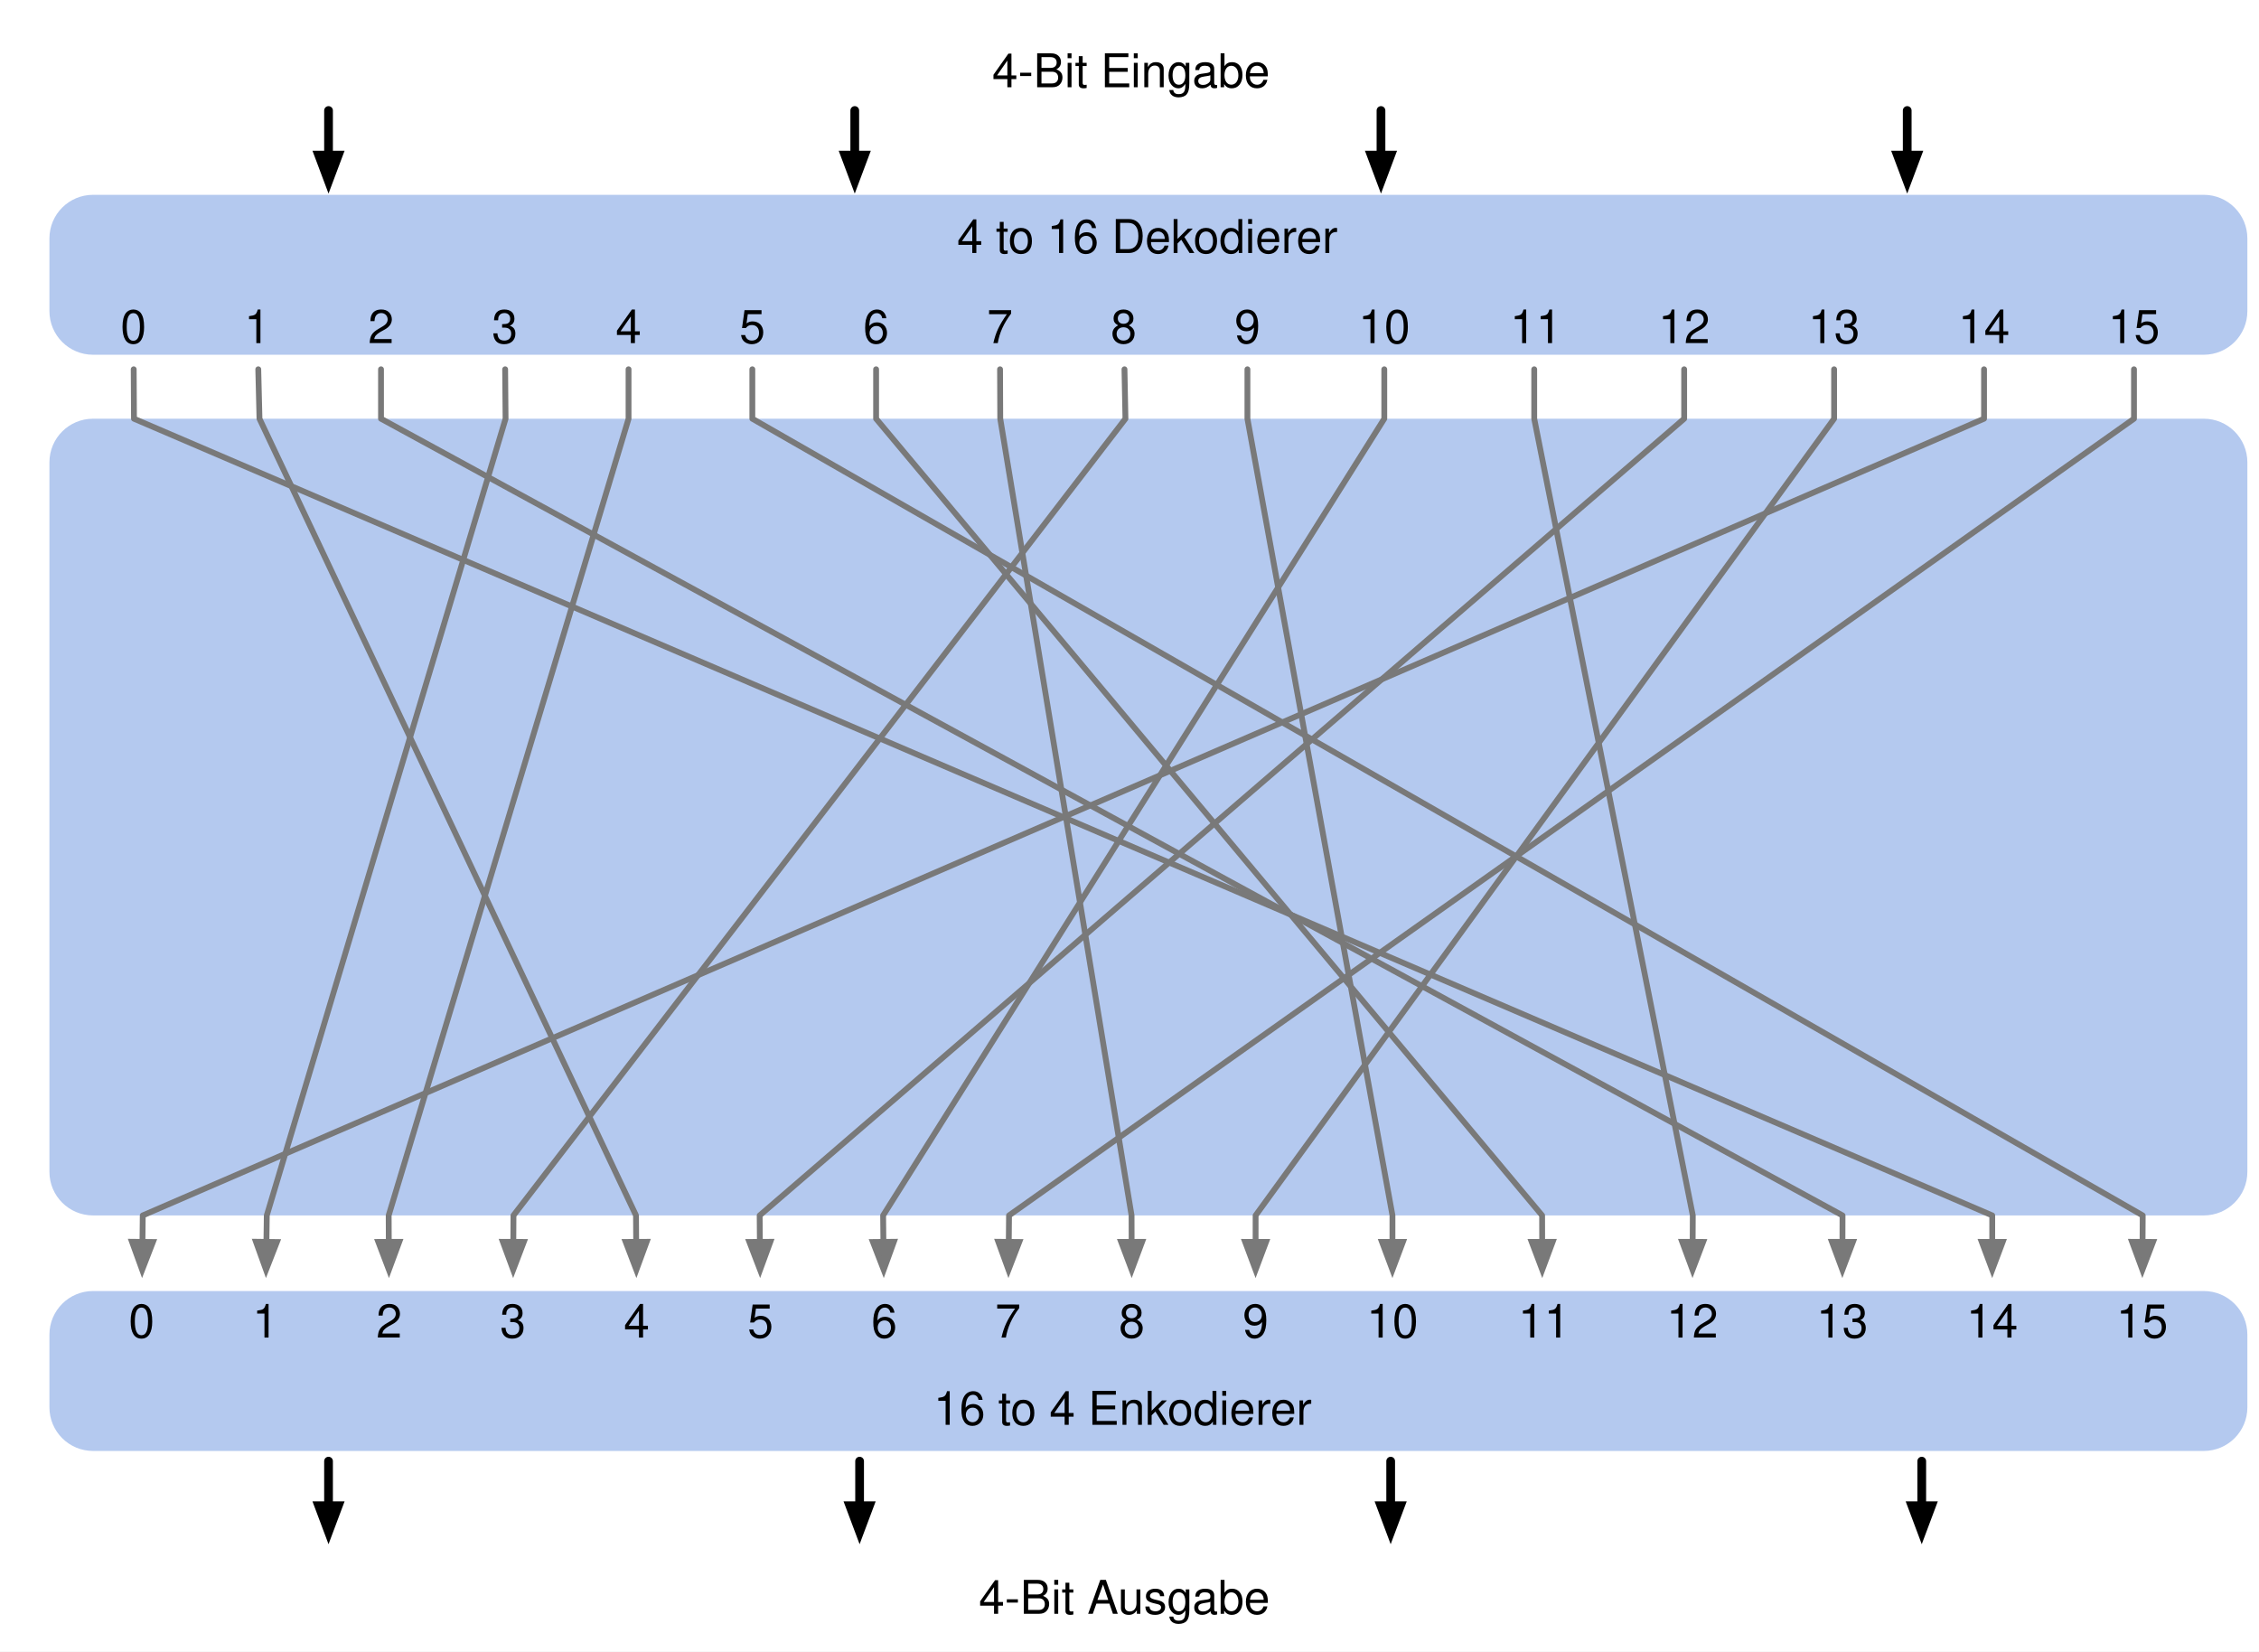
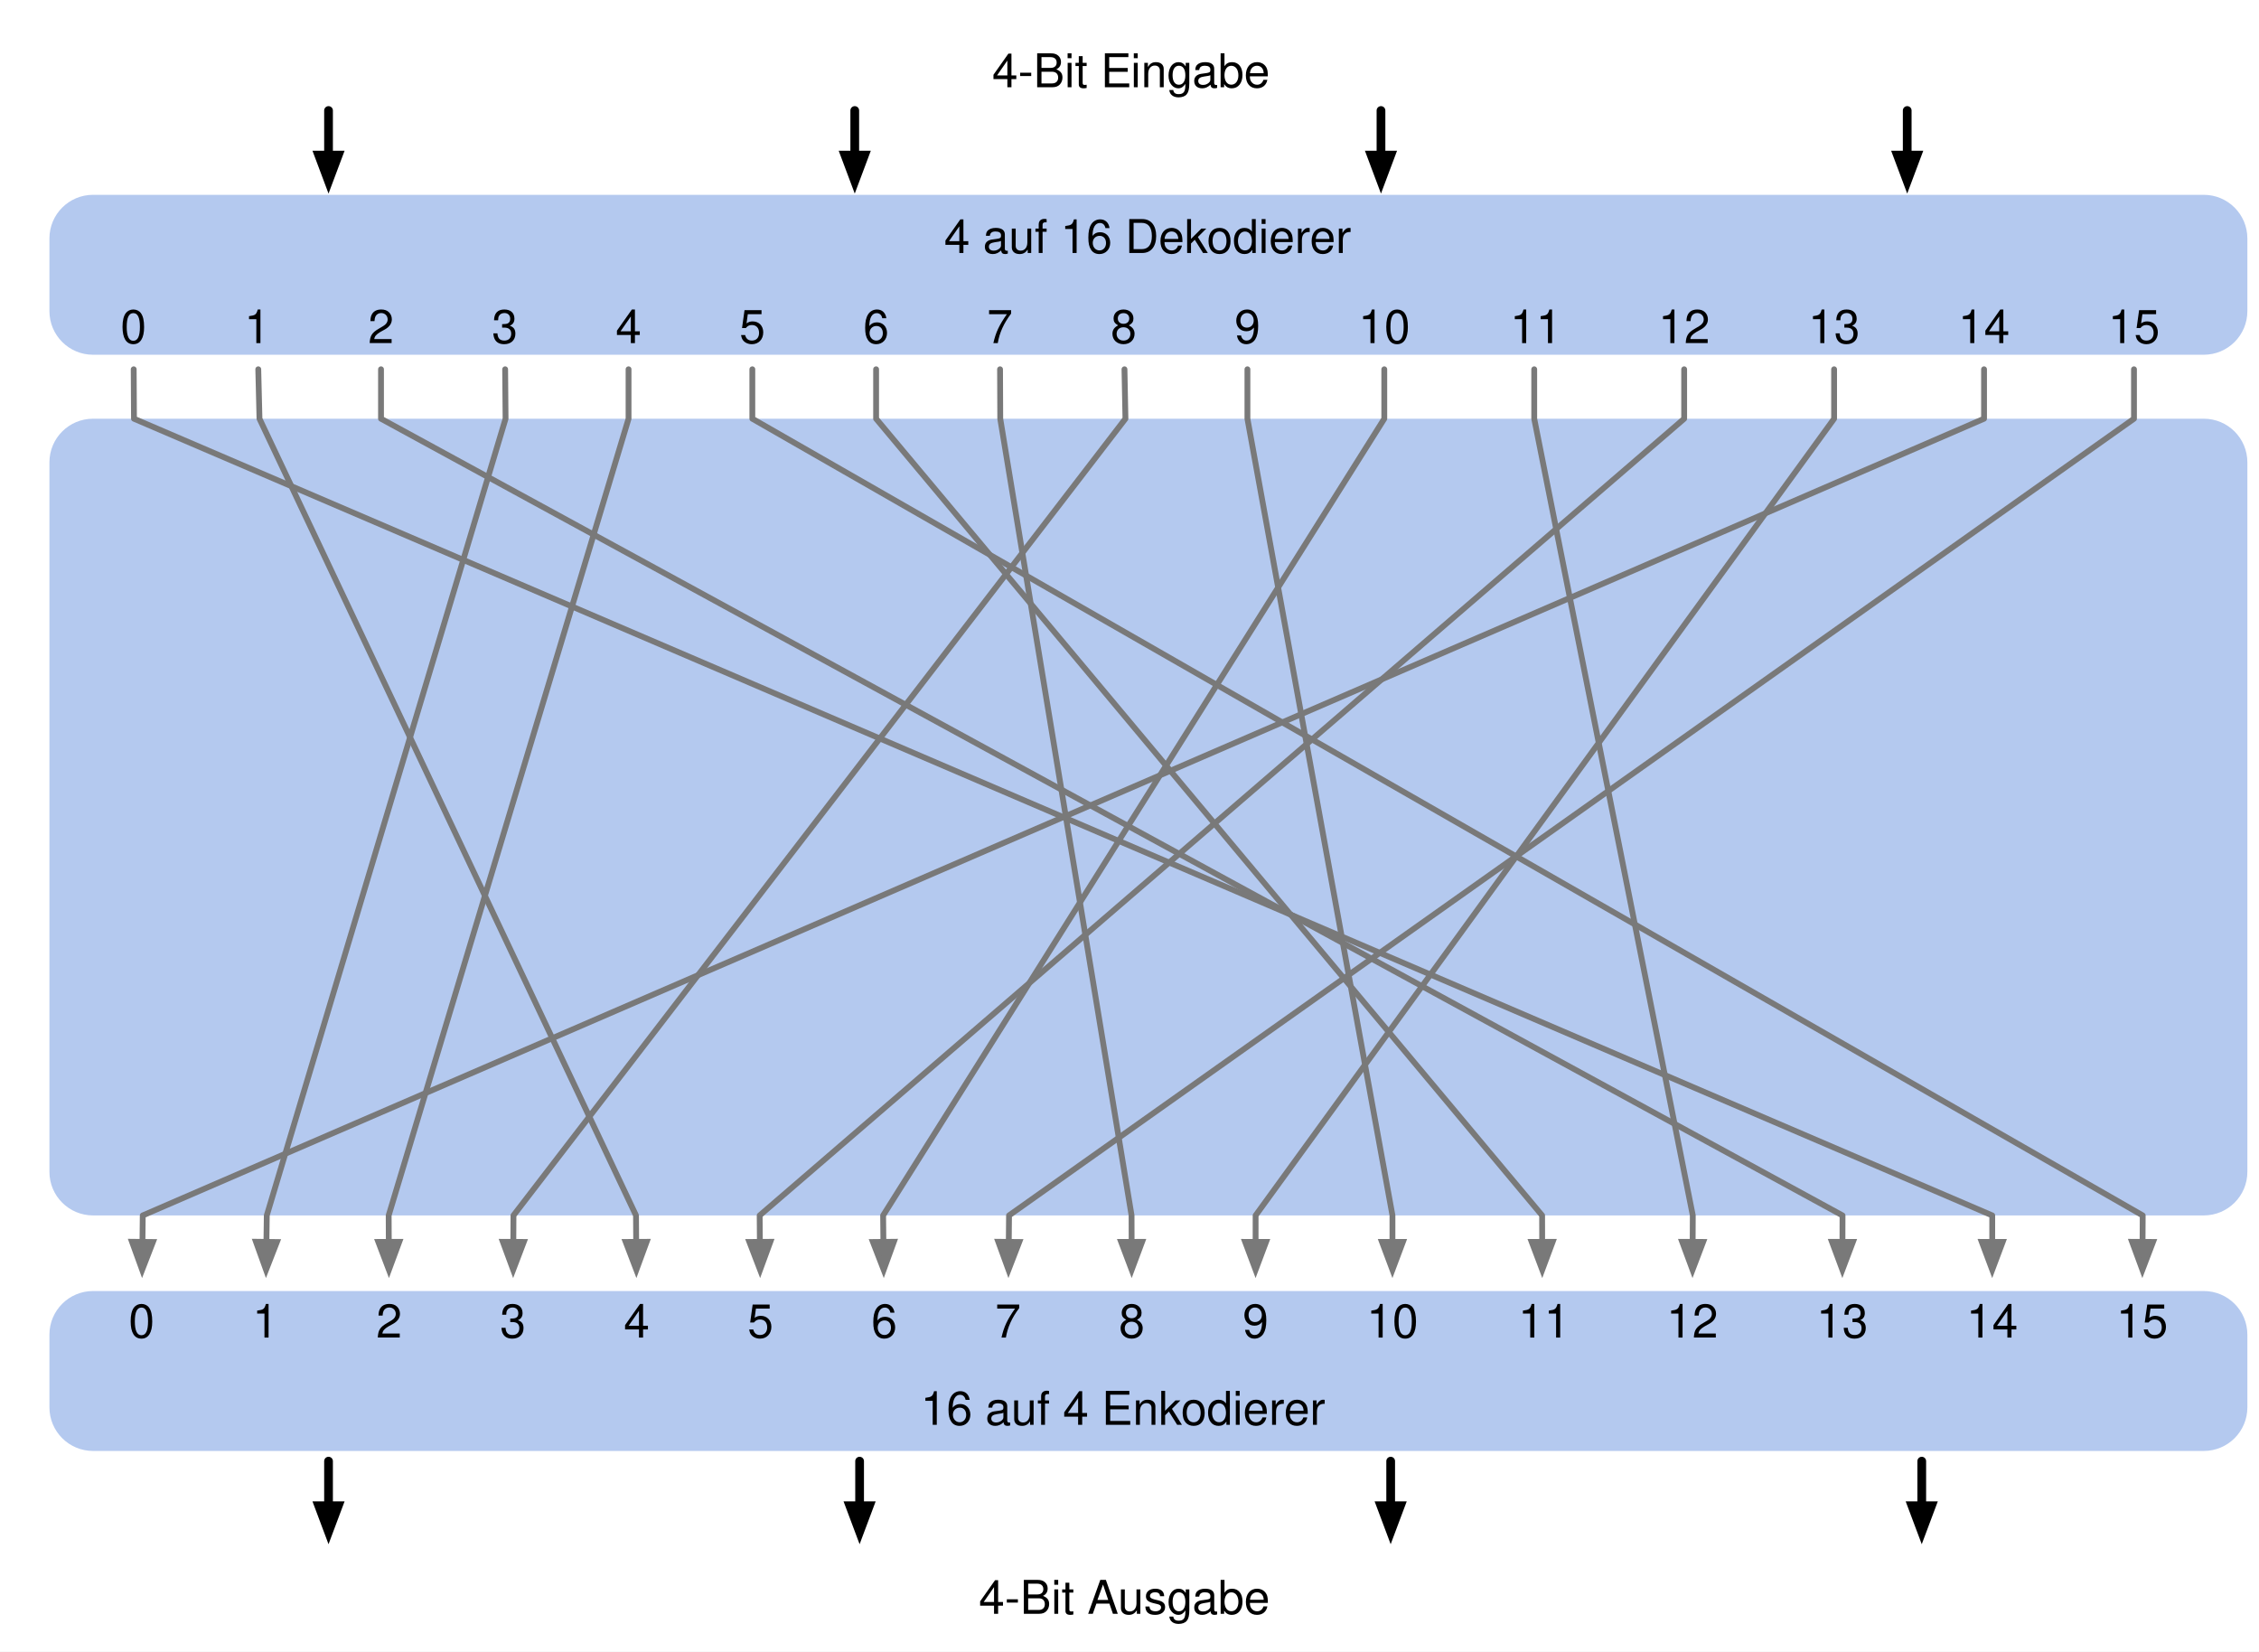
<svg xmlns="http://www.w3.org/2000/svg" version="1.1" viewBox="0 0 777 568" width="777" height="568">
  <defs>
    <font-face font-family="Helvetica" font-size="16" units-per-em="1000" underline-position="-75.684" underline-thickness="49.316" slope="0" x-height="522.949" cap-height="717.285" ascent="770.019" descent="-229.98" font-weight="400">
      <font-face-src>
        <font-face-name name="Helvetica" />
      </font-face-src>
    </font-face>
    <marker orient="auto" overflow="visible" markerUnits="strokeWidth" id="FilledArrow_Marker" stroke-linejoin="miter" stroke-miterlimit="10" viewBox="-1 -3 7 6" markerWidth="7" markerHeight="6" color="#797979">
      <g>
        <path d="M 4.8 0 L 0 -1.8 L 0 1.8 Z" fill="currentColor" stroke="currentColor" stroke-width="1" />
      </g>
    </marker>
    <marker orient="auto" overflow="visible" markerUnits="strokeWidth" id="FilledArrow_Marker_2" stroke-linejoin="miter" stroke-miterlimit="10" viewBox="-1 -3 5 6" markerWidth="5" markerHeight="6" color="black">
      <g>
        <path d="M 2.987 0 L 0 -1.12 L 0 1.12 Z" fill="currentColor" stroke="currentColor" stroke-width="1" />
      </g>
    </marker>
  </defs>
-   <g id="4-bit_block_substitution" stroke-dasharray="none" stroke="none" stroke-opacity="1" fill="none" fill-opacity="1">
+   <g id="4-bit_block_substitution" stroke-dasharray="none" stroke-opacity="1" stroke="none" fill-opacity="1" fill="none">
    <rect fill="white" x="0" y="0" width="777" height="568" />
    <g id="4-bit_block_substitution_Layer_1">
      <g id="Graphic_83">
        <path d="M 32 144 L 758 144 C 766.284 144 773 150.716 773 159 L 773 403 C 773 411.284 766.284 418 758 418 L 32 418 C 23.716 418 17 411.284 17 403 L 17 159 C 17 150.716 23.716 144 32 144 Z" fill="#b4c9ef" />
      </g>
      <g id="Graphic_113">
        <path d="M 32 67 L 758 67 C 766.284 67 773 73.716 773 82 L 773 107 C 773 115.284 766.284 122 758 122 L 32 122 C 23.716 122 17 115.284 17 107 L 17 82 C 17 73.716 23.716 67 32 67 Z" fill="#b4c9ef" />
      </g>
      <g id="Graphic_96">
        <text transform="translate(41.45648 103)" fill="black">
          <tspan font-family="Helvetica" font-size="16" font-weight="400" fill="black" x="0" y="15">0</tspan>
        </text>
      </g>
      <g id="Graphic_97">
        <text transform="translate(84.02943 103)" fill="black">
          <tspan font-family="Helvetica" font-size="16" font-weight="400" fill="black" x="0" y="15">1</tspan>
        </text>
      </g>
      <g id="Graphic_98">
        <text transform="translate(126.6024 103)" fill="black">
          <tspan font-family="Helvetica" font-size="16" font-weight="400" fill="black" x="0" y="15">2</tspan>
        </text>
      </g>
      <g id="Graphic_99">
        <text transform="translate(169.1753 103)" fill="black">
          <tspan font-family="Helvetica" font-size="16" font-weight="400" fill="black" x="0" y="15">3</tspan>
        </text>
      </g>
      <g id="Graphic_100">
        <text transform="translate(211.7483 103)" fill="black">
          <tspan font-family="Helvetica" font-size="16" font-weight="400" fill="black" x="0" y="15">4</tspan>
        </text>
      </g>
      <g id="Graphic_101">
        <text transform="translate(254.3212 103)" fill="black">
          <tspan font-family="Helvetica" font-size="16" font-weight="400" fill="black" x="0" y="15">5</tspan>
        </text>
      </g>
      <g id="Graphic_102">
        <text transform="translate(296.8942 103)" fill="black">
          <tspan font-family="Helvetica" font-size="16" font-weight="400" fill="black" x="0" y="15">6</tspan>
        </text>
      </g>
      <g id="Graphic_103">
        <text transform="translate(339.4672 103)" fill="black">
          <tspan font-family="Helvetica" font-size="16" font-weight="400" fill="black" x="0" y="15">7</tspan>
        </text>
      </g>
      <g id="Graphic_104">
        <text transform="translate(382.0401 103)" fill="black">
          <tspan font-family="Helvetica" font-size="16" font-weight="400" fill="black" x="0" y="15">8</tspan>
        </text>
      </g>
      <g id="Graphic_105">
        <text transform="translate(424.6131 103)" fill="black">
          <tspan font-family="Helvetica" font-size="16" font-weight="400" fill="black" x="0" y="15">9</tspan>
        </text>
      </g>
      <g id="Graphic_106">
        <text transform="translate(467.2368 103)" fill="black">
          <tspan font-family="Helvetica" font-size="16" font-weight="400" fill="black" x="0" y="15">10</tspan>
        </text>
      </g>
      <g id="Graphic_107">
        <text transform="translate(519.3996 103)" fill="black">
          <tspan font-family="Helvetica" font-size="16" font-weight="400" fill="black" x="0" y="15">11</tspan>
        </text>
      </g>
      <g id="Graphic_108">
        <text transform="translate(570.3827 103)" fill="black">
          <tspan font-family="Helvetica" font-size="16" font-weight="400" fill="black" x="0" y="15">12</tspan>
        </text>
      </g>
      <g id="Graphic_109">
        <text transform="translate(621.9557 103)" fill="black">
          <tspan font-family="Helvetica" font-size="16" font-weight="400" fill="black" x="0" y="15">13</tspan>
        </text>
      </g>
      <g id="Graphic_110">
        <text transform="translate(673.5286 103)" fill="black">
          <tspan font-family="Helvetica" font-size="16" font-weight="400" fill="black" x="0" y="15">14</tspan>
        </text>
      </g>
      <g id="Graphic_111">
        <text transform="translate(725.1016 103)" fill="black">
          <tspan font-family="Helvetica" font-size="16" font-weight="400" fill="black" x="0" y="15">15</tspan>
        </text>
      </g>
      <g id="Graphic_114">
        <path d="M 32 444 L 758 444 C 766.284 444 773 450.716 773 459 L 773 484 C 773 492.284 766.284 499 758 499 L 32 499 C 23.716 499 17 492.284 17 484 L 17 459 C 17 450.716 23.716 444 32 444 Z" fill="#b4c9ef" />
      </g>
      <g id="Graphic_115">
        <text transform="translate(44.25363 445)" fill="black">
          <tspan font-family="Helvetica" font-size="16" font-weight="400" fill="black" x="0" y="15">0</tspan>
        </text>
      </g>
      <g id="Graphic_116">
        <text transform="translate(86.82658 445)" fill="black">
          <tspan font-family="Helvetica" font-size="16" font-weight="400" fill="black" x="0" y="15">1</tspan>
        </text>
      </g>
      <g id="Graphic_117">
        <text transform="translate(129.3995 445)" fill="black">
          <tspan font-family="Helvetica" font-size="16" font-weight="400" fill="black" x="0" y="15">2</tspan>
        </text>
      </g>
      <g id="Graphic_118">
        <text transform="translate(171.9725 445)" fill="black">
          <tspan font-family="Helvetica" font-size="16" font-weight="400" fill="black" x="0" y="15">3</tspan>
        </text>
      </g>
      <g id="Graphic_119">
        <text transform="translate(214.5454 445)" fill="black">
          <tspan font-family="Helvetica" font-size="16" font-weight="400" fill="black" x="0" y="15">4</tspan>
        </text>
      </g>
      <g id="Graphic_120">
        <text transform="translate(257.1184 445)" fill="black">
          <tspan font-family="Helvetica" font-size="16" font-weight="400" fill="black" x="0" y="15">5</tspan>
        </text>
      </g>
      <g id="Graphic_121">
        <text transform="translate(299.6913 445)" fill="black">
          <tspan font-family="Helvetica" font-size="16" font-weight="400" fill="black" x="0" y="15">6</tspan>
        </text>
      </g>
      <g id="Graphic_122">
        <text transform="translate(342.2643 445)" fill="black">
          <tspan font-family="Helvetica" font-size="16" font-weight="400" fill="black" x="0" y="15">7</tspan>
        </text>
      </g>
      <g id="Graphic_123">
        <text transform="translate(384.8373 445)" fill="black">
          <tspan font-family="Helvetica" font-size="16" font-weight="400" fill="black" x="0" y="15">8</tspan>
        </text>
      </g>
      <g id="Graphic_124">
        <text transform="translate(427.4102 445)" fill="black">
          <tspan font-family="Helvetica" font-size="16" font-weight="400" fill="black" x="0" y="15">9</tspan>
        </text>
      </g>
      <g id="Graphic_125">
        <text transform="translate(470.034 445)" fill="black">
          <tspan font-family="Helvetica" font-size="16" font-weight="400" fill="black" x="0" y="15">10</tspan>
        </text>
      </g>
      <g id="Graphic_126">
        <text transform="translate(522.1967 445)" fill="black">
          <tspan font-family="Helvetica" font-size="16" font-weight="400" fill="black" x="0" y="15">11</tspan>
        </text>
      </g>
      <g id="Graphic_127">
        <text transform="translate(573.1798 445)" fill="black">
          <tspan font-family="Helvetica" font-size="16" font-weight="400" fill="black" x="0" y="15">12</tspan>
        </text>
      </g>
      <g id="Graphic_128">
        <text transform="translate(624.7528 445)" fill="black">
          <tspan font-family="Helvetica" font-size="16" font-weight="400" fill="black" x="0" y="15">13</tspan>
        </text>
      </g>
      <g id="Graphic_129">
        <text transform="translate(676.3258 445)" fill="black">
          <tspan font-family="Helvetica" font-size="16" font-weight="400" fill="black" x="0" y="15">14</tspan>
        </text>
      </g>
      <g id="Graphic_130">
        <text transform="translate(727.8987 445)" fill="black">
          <tspan font-family="Helvetica" font-size="16" font-weight="400" fill="black" x="0" y="15">15</tspan>
        </text>
      </g>
      <g id="Line_133">
        <path d="M 45.987 127 L 46.082 144 L 685.25 418 L 685.244 427.1" marker-end="url(#FilledArrow_Marker)" stroke="#797979" stroke-linecap="round" stroke-linejoin="round" stroke-width="2" />
      </g>
      <g id="Line_135">
        <path d="M 258.77 127 L 258.77 144 L 737 418 L 736.949 427.1" marker-end="url(#FilledArrow_Marker)" stroke="#797979" stroke-linecap="round" stroke-linejoin="round" stroke-width="2" />
      </g>
      <g id="Line_136">
        <path d="M 88.834 127 L 89.25 144 L 218.759 418 L 218.818 427.1" marker-end="url(#FilledArrow_Marker)" stroke="#797979" stroke-linecap="round" stroke-linejoin="round" stroke-width="2" />
      </g>
      <g id="Line_138">
        <path d="M 173.749 127 L 173.894 144 L 91.76 418 L 91.639 427.101" marker-end="url(#FilledArrow_Marker)" stroke="#797979" stroke-linecap="round" stroke-linejoin="round" stroke-width="2" />
      </g>
      <g id="Line_140">
        <path d="M 216.197 127 L 216.197 144 L 133.689 418 L 133.729 427.1" marker-end="url(#FilledArrow_Marker)" stroke="#797979" stroke-linecap="round" stroke-linejoin="round" stroke-width="2" />
      </g>
      <g id="Line_142">
        <path d="M 386.772 127 L 387.104 144 L 176.613 418 L 176.565 427.1" marker-end="url(#FilledArrow_Marker)" stroke="#797979" stroke-linecap="round" stroke-linejoin="round" stroke-width="2" />
      </g>
      <g id="Line_144">
        <path d="M 343.974 127 L 344.043 144 L 389.21 418 L 389.229 427.1" marker-end="url(#FilledArrow_Marker)" stroke="#797979" stroke-linecap="round" stroke-linejoin="round" stroke-width="2" />
      </g>
      <g id="Line_145">
        <path d="M 301.343 127 L 301.343 144 L 530.423 418 L 530.444 427.1" marker-end="url(#FilledArrow_Marker)" stroke="#797979" stroke-linecap="round" stroke-linejoin="round" stroke-width="2" />
      </g>
      <g id="Line_146">
        <path d="M 527.708 127 L 527.708 144 L 582.247 418 L 582.205 427.1" marker-end="url(#FilledArrow_Marker)" stroke="#797979" stroke-linecap="round" stroke-linejoin="round" stroke-width="2" />
      </g>
      <g id="Line_147">
        <path d="M 131.052 127 L 131.052 144 L 633.75 418 L 633.725 427.1" marker-end="url(#FilledArrow_Marker)" stroke="#797979" stroke-linecap="round" stroke-linejoin="round" stroke-width="2" />
      </g>
      <g id="Line_148">
        <path d="M 429.062 127 L 429.062 144 L 478.946 418 L 478.942 427.1" marker-end="url(#FilledArrow_Marker)" stroke="#797979" stroke-linecap="round" stroke-linejoin="round" stroke-width="2" />
      </g>
      <g id="Line_149">
        <path d="M 476.135 127 L 476.135 144 L 303.756 418 L 303.852 427.101" marker-end="url(#FilledArrow_Marker)" stroke="#797979" stroke-linecap="round" stroke-linejoin="round" stroke-width="2" />
      </g>
      <g id="Line_150">
        <path d="M 579.281 127 L 579.281 144 L 261.297 418 L 261.364 427.1" marker-end="url(#FilledArrow_Marker)" stroke="#797979" stroke-linecap="round" stroke-linejoin="round" stroke-width="2" />
      </g>
      <g id="Line_151">
        <path d="M 630.854 127 L 630.854 144 L 431.879 418 L 431.874 427.1" marker-end="url(#FilledArrow_Marker)" stroke="#797979" stroke-linecap="round" stroke-linejoin="round" stroke-width="2" />
      </g>
      <g id="Line_152">
        <path d="M 682.427 127 L 682.427 144 L 49.1 418 L 49.001 427.101" marker-end="url(#FilledArrow_Marker)" stroke="#797979" stroke-linecap="round" stroke-linejoin="round" stroke-width="2" />
      </g>
      <g id="Line_153">
        <path d="M 734 127 L 734 144 L 347.064 418 L 346.976 427.101" marker-end="url(#FilledArrow_Marker)" stroke="#797979" stroke-linecap="round" stroke-linejoin="round" stroke-width="2" />
      </g>
      <g id="Graphic_154">
-         <text transform="translate(329.1836 72)" fill="black">
-           <tspan font-family="Helvetica" font-size="16" font-weight="400" fill="black" x="0" y="15">4 to 16 Dekodierer</tspan>
+         <text transform="translate(324.7344 72)" fill="black">
+           <tspan font-family="Helvetica" font-size="16" font-weight="400" fill="black" x="0" y="15">4 auf 16 Dekodierer</tspan>
        </text>
      </g>
      <g id="Graphic_155">
-         <text transform="translate(321.1143 475)" fill="black">
-           <tspan font-family="Helvetica" font-size="16" font-weight="400" fill="black" x="0" y="15">16 to 4 Enkodierer</tspan>
+         <text transform="translate(316.6651 475)" fill="black">
+           <tspan font-family="Helvetica" font-size="16" font-weight="400" fill="black" x="0" y="15">16 auf 4 Enkodierer</tspan>
        </text>
      </g>
      <g id="Graphic_156">
        <text transform="translate(341.2552 15)" fill="black">
          <tspan font-family="Helvetica" font-size="16" font-weight="400" fill="black" x="0" y="15">4-Bit Eingabe</tspan>
        </text>
      </g>
      <g id="Graphic_157">
        <text transform="translate(336.6729 540)" fill="black">
          <tspan font-family="Helvetica" font-size="16" font-weight="400" fill="black" x="0" y="15">4-Bit Ausgabe</tspan>
        </text>
      </g>
      <g id="Line_158">
        <line x1="113" y1="38" x2="113" y2="53.34" marker-end="url(#FilledArrow_Marker_2)" stroke="black" stroke-linecap="round" stroke-linejoin="round" stroke-width="3" />
      </g>
      <g id="Line_159">
        <line x1="294" y1="38" x2="294" y2="53.34" marker-end="url(#FilledArrow_Marker_2)" stroke="black" stroke-linecap="round" stroke-linejoin="round" stroke-width="3" />
      </g>
      <g id="Line_160">
        <line x1="475" y1="38" x2="475" y2="53.34" marker-end="url(#FilledArrow_Marker_2)" stroke="black" stroke-linecap="round" stroke-linejoin="round" stroke-width="3" />
      </g>
      <g id="Line_161">
        <line x1="656" y1="38" x2="656" y2="53.34" marker-end="url(#FilledArrow_Marker_2)" stroke="black" stroke-linecap="round" stroke-linejoin="round" stroke-width="3" />
      </g>
      <g id="Line_162">
        <line x1="113" y1="502.5" x2="113" y2="517.84" marker-end="url(#FilledArrow_Marker_2)" stroke="black" stroke-linecap="round" stroke-linejoin="round" stroke-width="3" />
      </g>
      <g id="Line_163">
        <line x1="295.667" y1="502.5" x2="295.667" y2="517.84" marker-end="url(#FilledArrow_Marker_2)" stroke="black" stroke-linecap="round" stroke-linejoin="round" stroke-width="3" />
      </g>
      <g id="Line_164">
        <line x1="478.333" y1="502.5" x2="478.333" y2="517.84" marker-end="url(#FilledArrow_Marker_2)" stroke="black" stroke-linecap="round" stroke-linejoin="round" stroke-width="3" />
      </g>
      <g id="Line_165">
        <line x1="661" y1="502.5" x2="661" y2="517.84" marker-end="url(#FilledArrow_Marker_2)" stroke="black" stroke-linecap="round" stroke-linejoin="round" stroke-width="3" />
      </g>
    </g>
  </g>
</svg>
